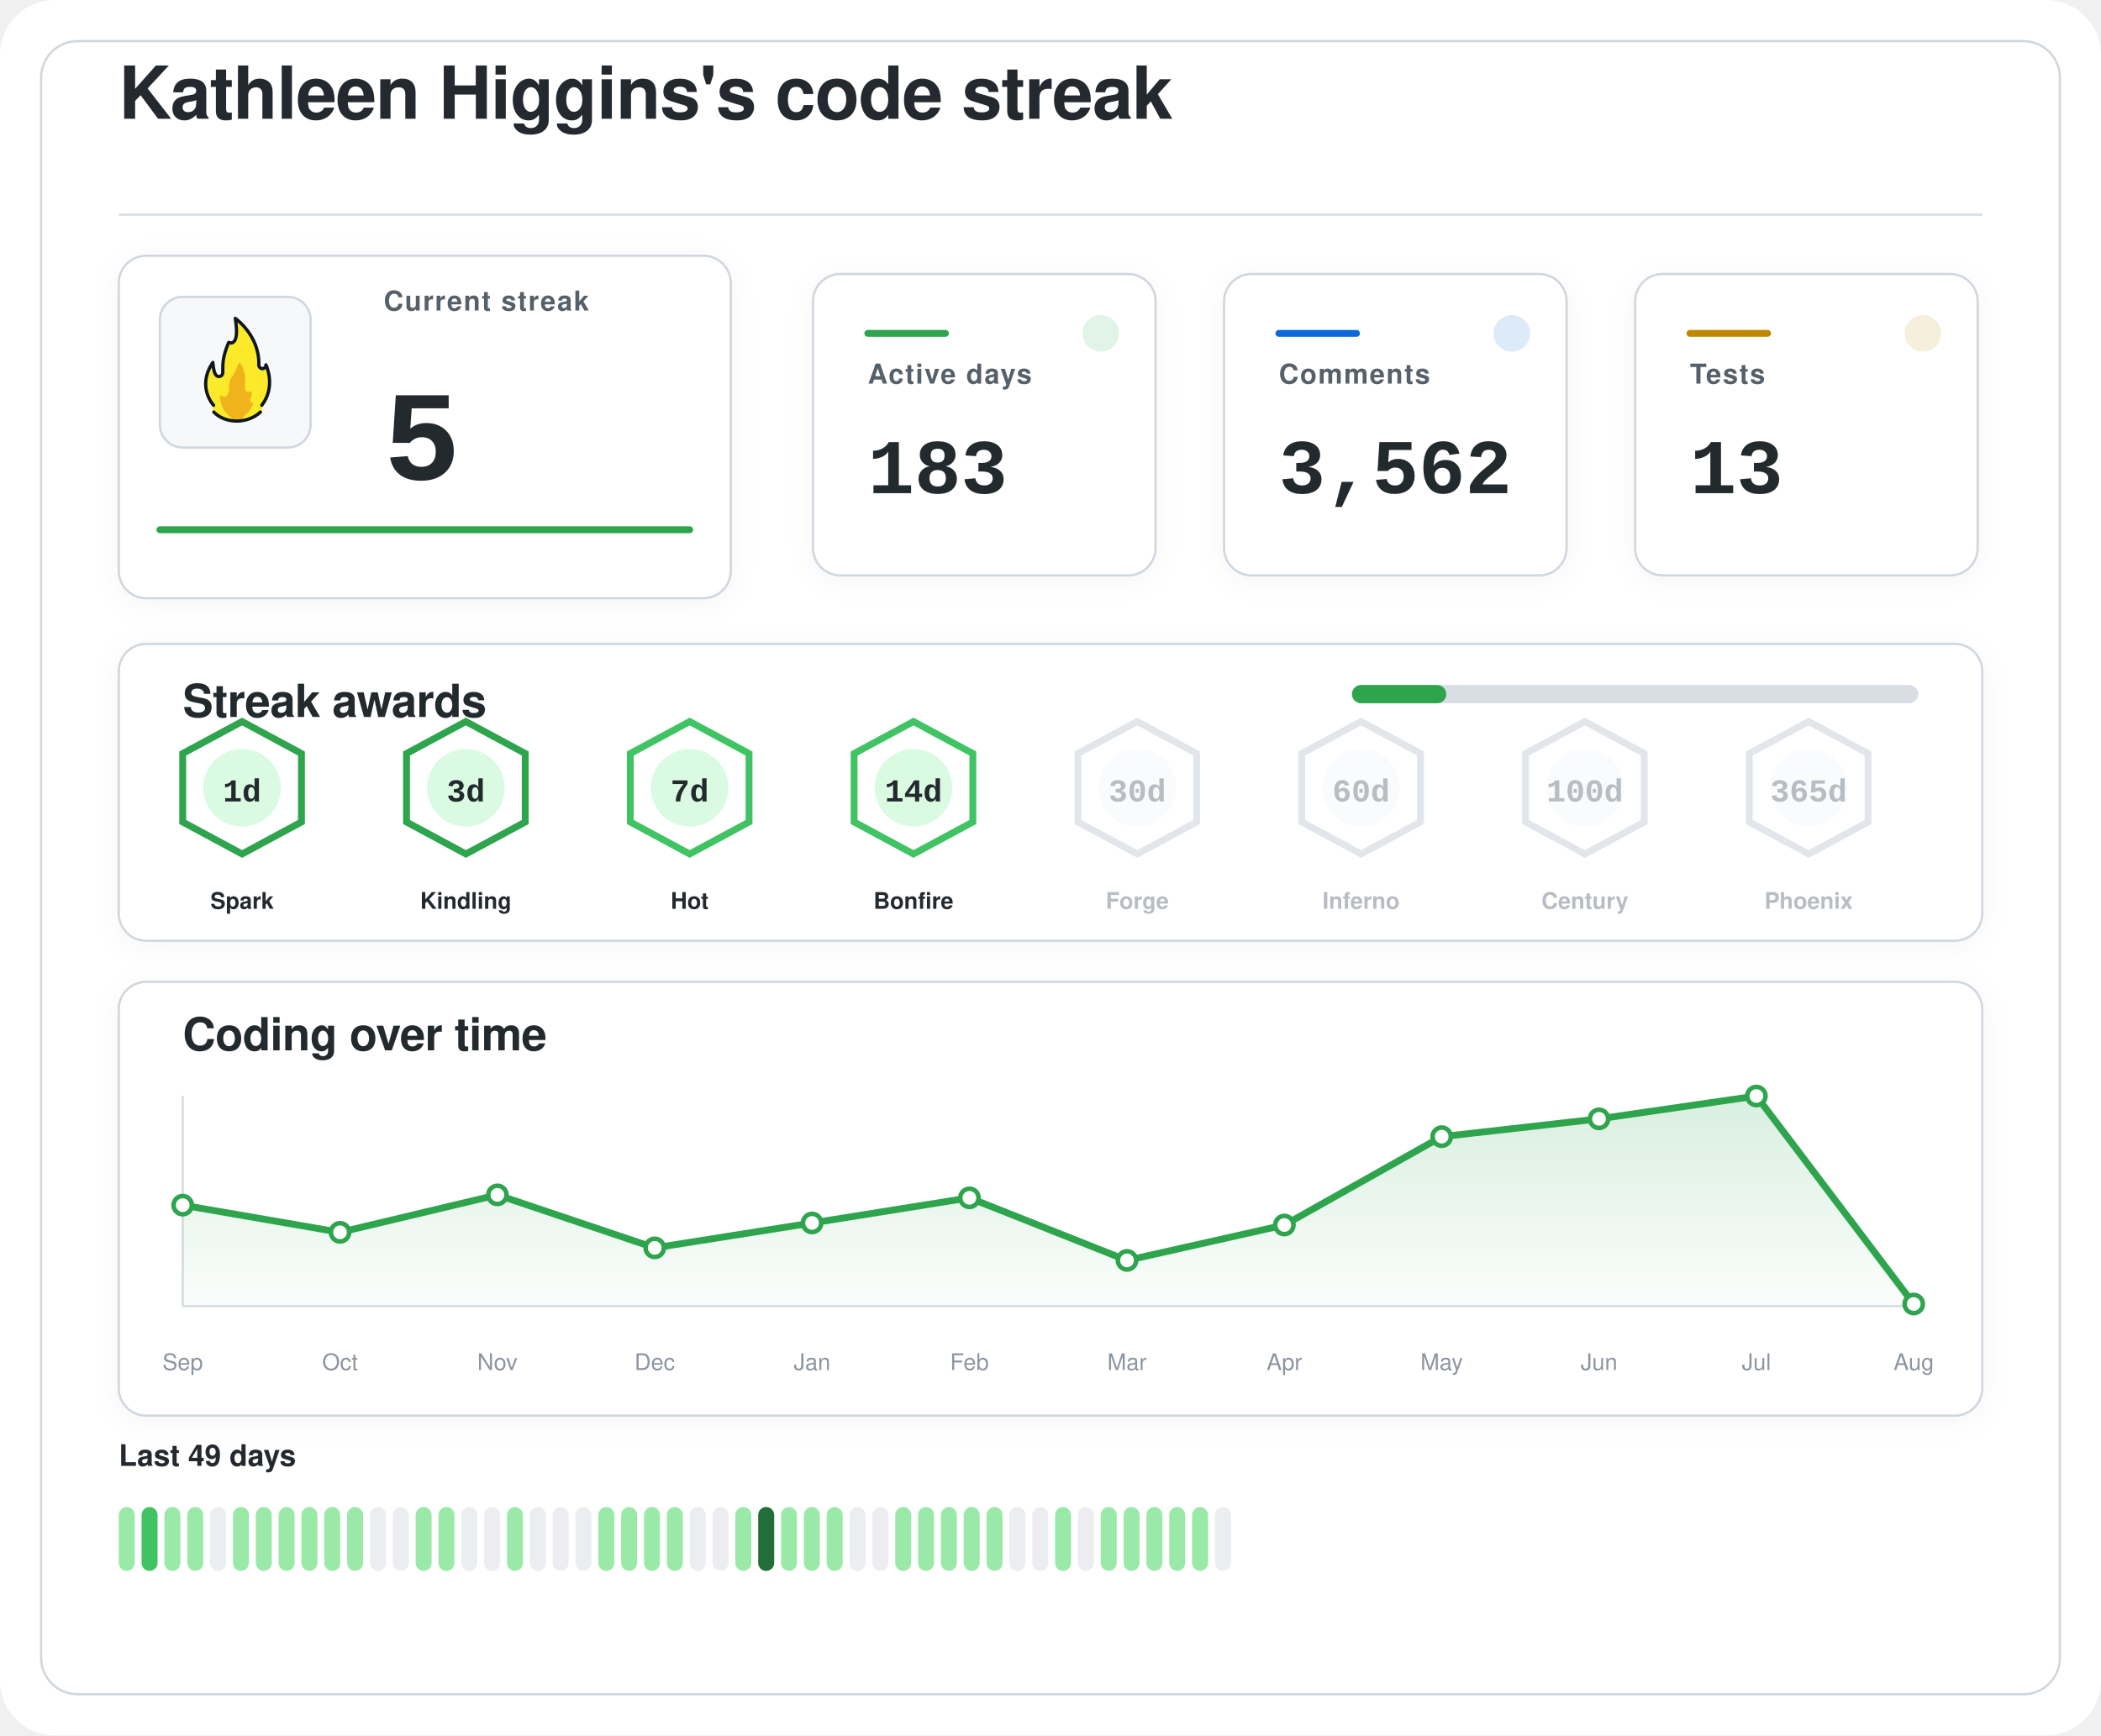
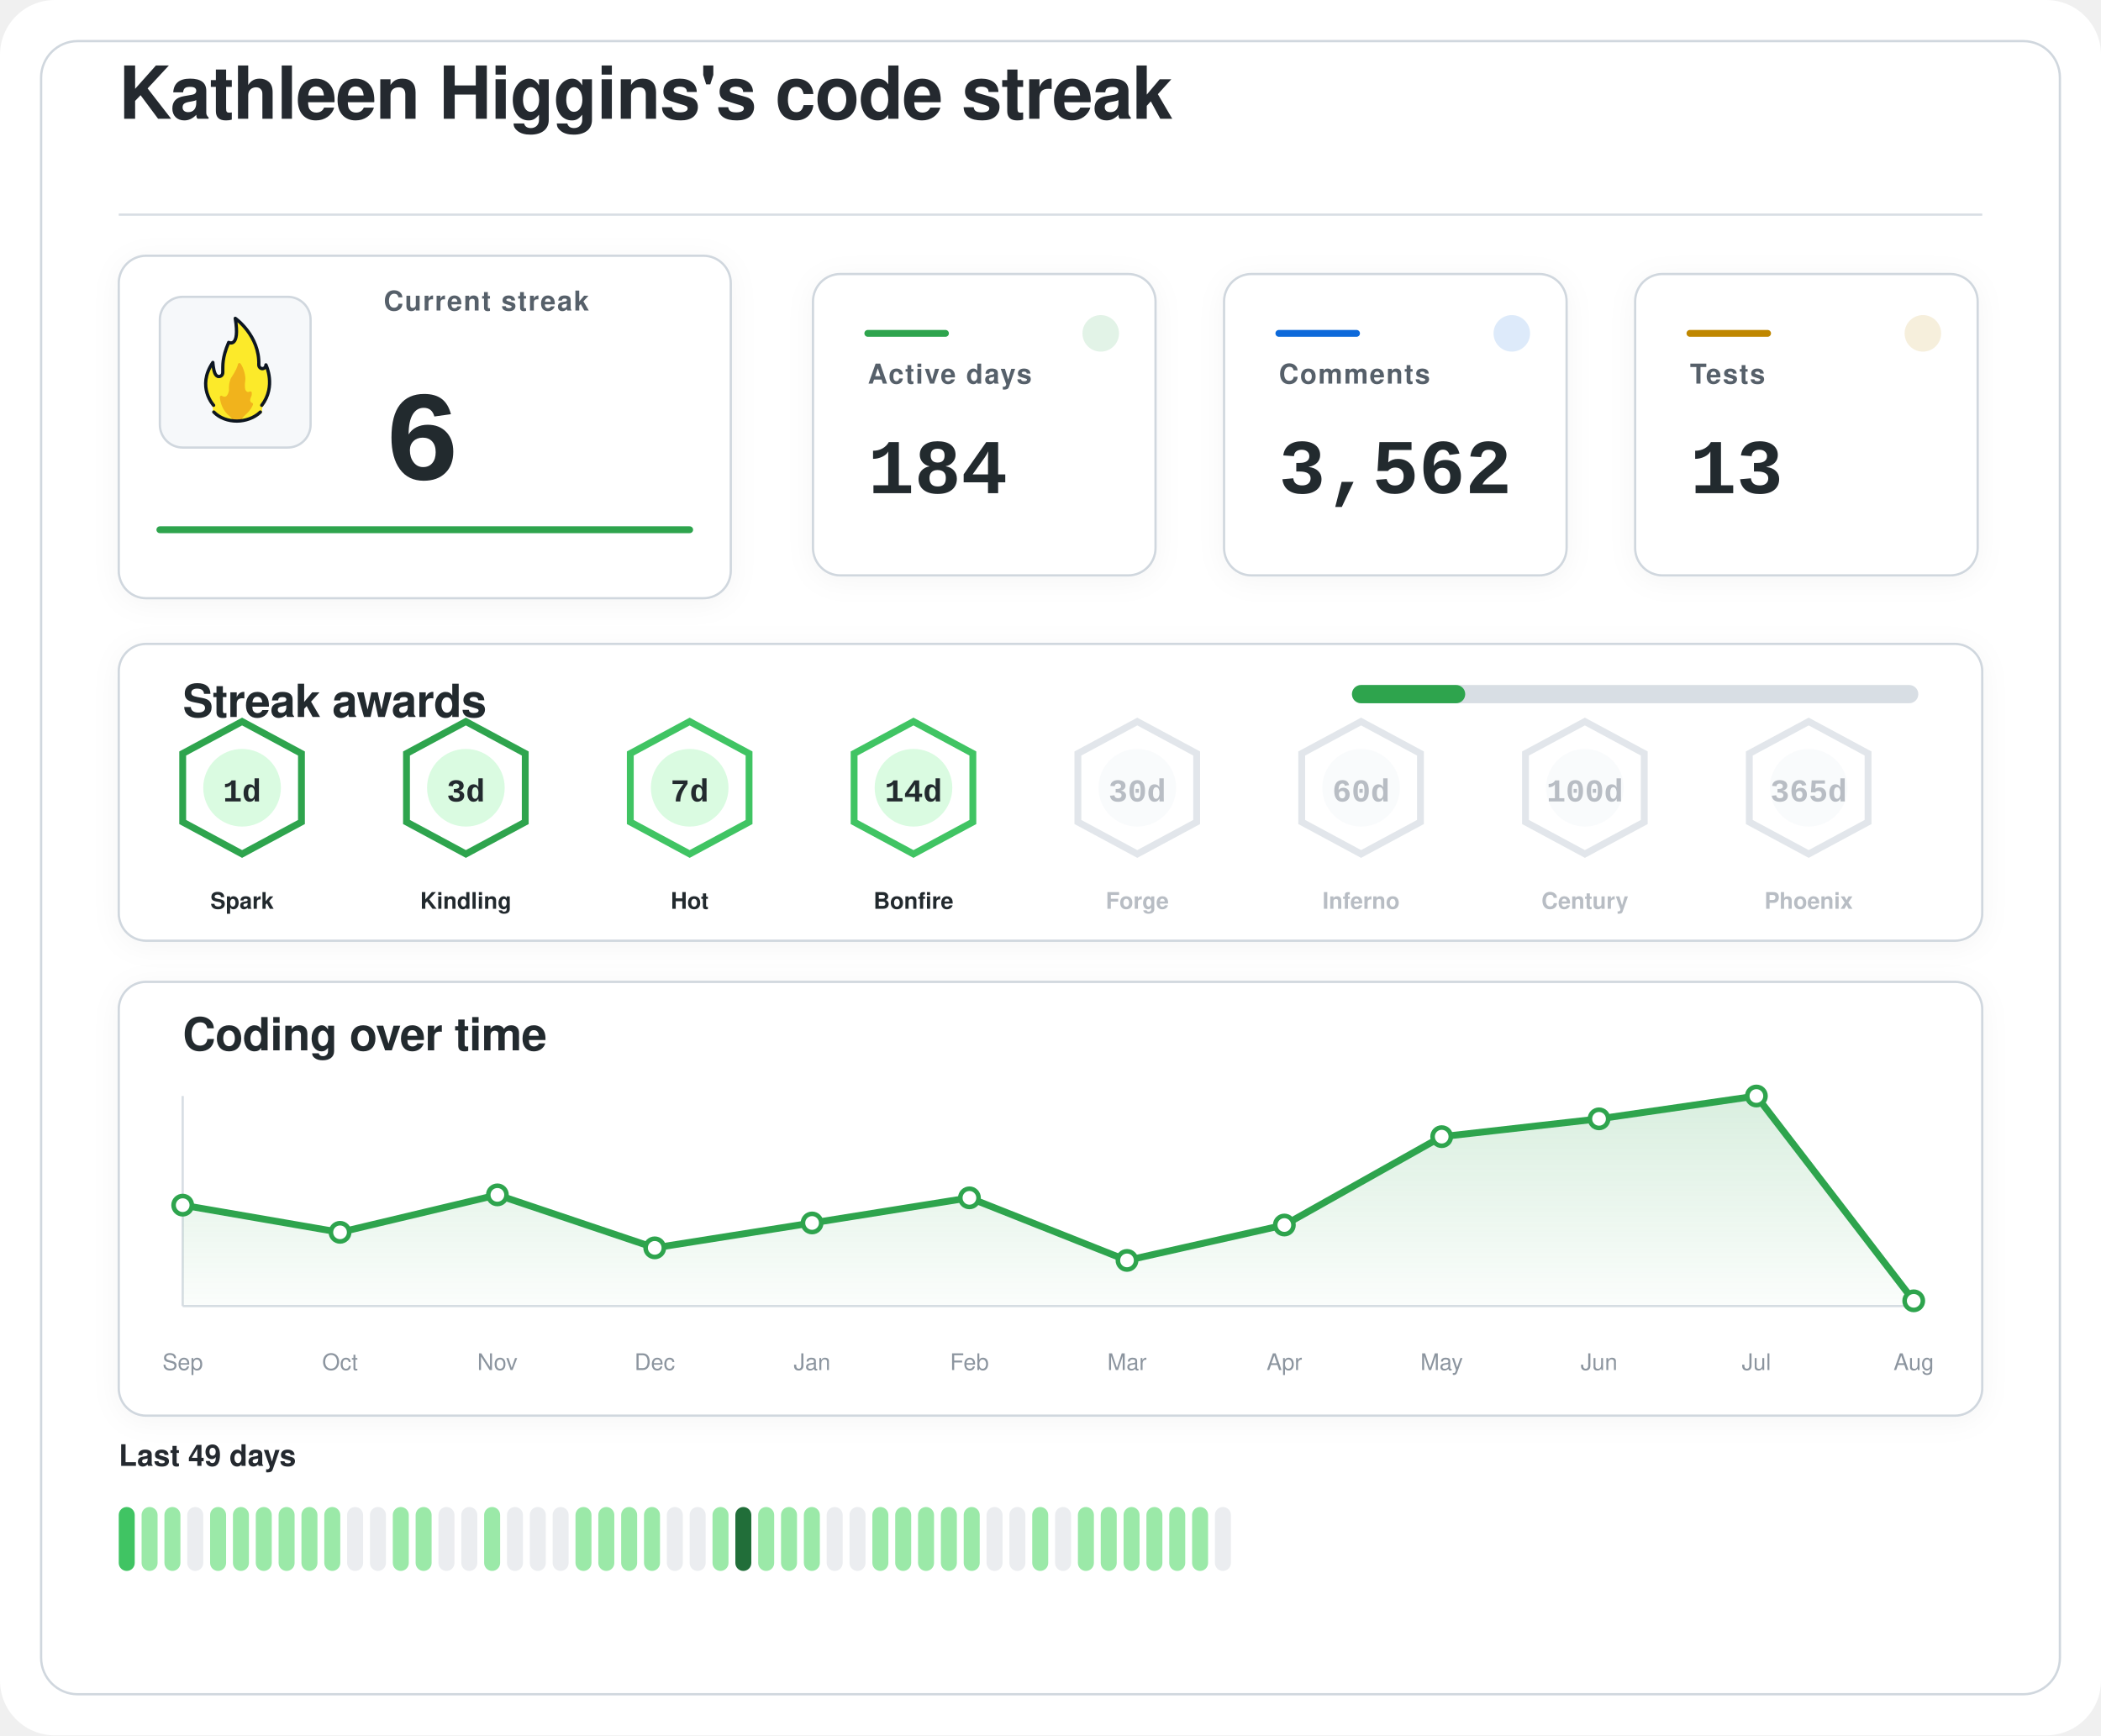
<svg xmlns="http://www.w3.org/2000/svg" width="920" height="760" viewBox="0 0 920 760" role="img" aria-labelledby="title desc">
  <defs>
    <filter id="softShadow" x="-20%" y="-20%" width="140%" height="140%">
      <feDropShadow dx="0" dy="2" stdDeviation="6" flood-color="#1f2328" flood-opacity="0.04" />
    </filter>
    <linearGradient id="chartWash" x1="0%" y1="0%" x2="0%" y2="100%">
      <stop offset="0%" stop-color="#2da44e" stop-opacity="0.18" />
      <stop offset="100%" stop-color="#2da44e" stop-opacity="0.02" />
    </linearGradient>
  </defs>
  <rect width="920" height="760" rx="24" fill="#ffffff" />
  <rect x="18" y="18" width="884" height="724" rx="16" fill="#ffffff" stroke="#d0d7de" stroke-width="1" />
  <g transform="translate(52 52)">
    <text x="0" y="0" fill="#24292f" font-family="-apple-system, BlinkMacSystemFont, 'Segoe UI', Helvetica, Arial, sans-serif" font-size="32" font-weight="600" letter-spacing="-0.4">
    Kathleen Higgins's code streak
  </text>
    <line x1="0" y1="42" x2="816" y2="42" stroke="#d8dee4" stroke-width="1" />
  </g>
  <g filter="url(#softShadow)">
    <rect x="52" y="112" width="268" height="150" rx="12" fill="#ffffff" stroke="#d0d7de" stroke-width="1" />
    <rect x="70" y="130" width="66" height="66" rx="10" fill="#f6f8fa" stroke="#d0d7de" stroke-width="1" />
    <g transform="translate(78 136) scale(0.7222)">
      <path fill="#FCEA2B" d="M51.334,58.302c7.563-9.789,4.032-21.872,2.446-25.569c-0.18-0.419-0.93-0.557-0.982-0.101c-0.122,1.08-0.406,2.361-2.004,1.974c-0.82-0.199-1.348-0.556-1.348-1.88c0.511-15.049-10.511-25.297-14.346-28.536c-0.51-0.431-1.267,0.029-1.159,0.704c2.456,15.335-1.608,14.285-3.099,13.819c-0.259-0.081-0.541,0.055-0.66,0.307c-4.588,9.701-3.411,14.265-3.519,17.445c0,0.257,0,0.687,0,0.958c0,1.746-1.415,2.582-2.561,2.071c-2.054-0.916-2.405-6.373-2.413-7.824c-0.004-0.683-0.809-0.879-1.202-0.332c-8.805,12.267-2.325,23.197-0.082,26.317c0.646,0.898,0.902,2.075,0.535,3.13c-0.041,0.118-0.09,0.235-0.146,0.349c-0.399,0.798,0.671,1.4,0.671,1.4c1.315,1.234,5.465,5.181,14.282,5.181c7.134-0,11.948-3.059,13.83-4.725c0.883-0.781,1.276-0.859,1.273-1.683C50.846,60.324,50.824,58.807,51.334,58.302" />
      <path fill="#F1B31C" d="M36.294,32.558c-0.295,1.461-1.32,4.002-4.207,8.35c-0.059,0.106-0.117,0.21-0.176,0.317c-0.309,0.689-1.355,3.341-1.062,7.051c-0,0.002-0.573,4.337-2.977,3.976c-0.509-0.077-0.921-0.251-1.254-0.477c-0.611-0.416-1.423,0.108-1.349,0.853c0.32,3.192,1.603,8.082,6.153,11.672c0,0,1.283,1.06,1.442,1.975c0.005,0.03,0.029,0.051,0.059,0.051l5.274,0c0.183,0,0.208-0.024,0.213-0.059c0.036-0.24,0.364-1.25,3.202-3.773c1.997-1.775,3.165-3.898,3.742-5.348c0.205-0.514-0.101-1.117-0.639-1.207c-0.344-0.057-0.713-0.36-1.013-1.184c-0.006-0.024-0.217-0.838,0.601-2.559c0.381-0.801,0.424-1.665,0.36-2.365c-0.058-0.632-0.723-0.998-1.282-0.716c-0.784,0.397-1.869,0.53-2.599-1.075c0,0-0.658-1.566-0.086-5.452c0.437-2.966-1.011-7.862-2.828-10.375C37.419,31.589,36.446,31.803,36.294,32.558z" />
      <path fill="none" stroke="#101820" stroke-linecap="round" stroke-linejoin="round" stroke-width="2" d="M21.63,61.556c3.479,3.611,8.67,5.475,13.992,5.475c5.055,0,10.708-1.962,14.241-5.468" />
      <path fill="none" stroke="#101820" stroke-linecap="round" stroke-linejoin="round" stroke-width="2" d="M21.511,57.456c0,0-10.532-11.201-0.455-25.979c0,0,0.197,4.059,1.255,6.582c0.483,1.036,1.212,1.957,2.349,1.957c1.335,0,2.418-0.897,2.418-2.571c0-0.26,0-0.672,0-0.918c0.105-3.1-0.525-7.666,3.571-17.19c0,0,7.037,3.784,3.991-14.612c0,0,14.88,10.442,14.276,28.217c0,1.269,0.968,2.298,2.162,2.298s2.162-1.029,2.162-2.298c0.075,0.134,6.322,13.078-2.514,24.515" />
    </g>
    <text x="168" y="136" fill="#57606a" font-family="-apple-system, BlinkMacSystemFont, 'Segoe UI', Helvetica, Arial, sans-serif" font-size="12" font-weight="600" letter-spacing="0.6">
    Current streak
  </text>
    <text x="168" y="210" fill="#24292f" font-family="ui-monospace, SFMono-Regular, 'SF Mono', Consolas, 'Liberation Mono', Menlo, monospace" font-size="56" font-weight="700">
-     5
+     6
  </text>
    <line x1="70" y1="232" x2="302" y2="232" stroke="#2da44e" stroke-width="3" stroke-linecap="round" />
  </g>
  <g filter="url(#softShadow)">
    <rect x="356" y="120" width="150" height="132" rx="12" fill="#ffffff" stroke="#d0d7de" stroke-width="1" />
    <circle cx="482" cy="146" r="8" fill="#2da44e" opacity="0.14" />
    <line x1="380" y1="146" x2="414" y2="146" stroke="#2da44e" stroke-width="3" stroke-linecap="round" />
    <text x="380" y="168" fill="#57606a" font-family="-apple-system, BlinkMacSystemFont, 'Segoe UI', Helvetica, Arial, sans-serif" font-size="12" font-weight="600" letter-spacing="0.6">
    Active days
  </text>
    <text x="380" y="216" fill="#24292f" font-family="ui-monospace, SFMono-Regular, 'SF Mono', Consolas, 'Liberation Mono', Menlo, monospace" font-size="34" font-weight="700">
-     183
+     184
  </text>
  </g>
  <g filter="url(#softShadow)">
    <rect x="536" y="120" width="150" height="132" rx="12" fill="#ffffff" stroke="#d0d7de" stroke-width="1" />
    <circle cx="662" cy="146" r="8" fill="#0969da" opacity="0.14" />
    <line x1="560" y1="146" x2="594" y2="146" stroke="#0969da" stroke-width="3" stroke-linecap="round" />
    <text x="560" y="168" fill="#57606a" font-family="-apple-system, BlinkMacSystemFont, 'Segoe UI', Helvetica, Arial, sans-serif" font-size="12" font-weight="600" letter-spacing="0.6">
    Comments
  </text>
    <text x="560" y="216" fill="#24292f" font-family="ui-monospace, SFMono-Regular, 'SF Mono', Consolas, 'Liberation Mono', Menlo, monospace" font-size="34" font-weight="700">
    3,562
  </text>
  </g>
  <g filter="url(#softShadow)">
    <rect x="716" y="120" width="150" height="132" rx="12" fill="#ffffff" stroke="#d0d7de" stroke-width="1" />
    <circle cx="842" cy="146" r="8" fill="#bf8700" opacity="0.14" />
    <line x1="740" y1="146" x2="774" y2="146" stroke="#bf8700" stroke-width="3" stroke-linecap="round" />
    <text x="740" y="168" fill="#57606a" font-family="-apple-system, BlinkMacSystemFont, 'Segoe UI', Helvetica, Arial, sans-serif" font-size="12" font-weight="600" letter-spacing="0.6">
    Tests
  </text>
    <text x="740" y="216" fill="#24292f" font-family="ui-monospace, SFMono-Regular, 'SF Mono', Consolas, 'Liberation Mono', Menlo, monospace" font-size="34" font-weight="700">
    13
  </text>
  </g>
  <g filter="url(#softShadow)">
    <rect x="52" y="282" width="816" height="130" rx="12" fill="#ffffff" stroke="#d0d7de" stroke-width="1" />
    <text x="80" y="314" fill="#24292f" font-family="-apple-system, BlinkMacSystemFont, 'Segoe UI', Helvetica, Arial, sans-serif" font-size="20" font-weight="600" letter-spacing="-0.2">
    Streak awards
  </text>
    <rect x="592" y="300" width="248" height="8" rx="4" fill="#d8dee4" />
-     <rect x="592" y="300" width="41.3" height="8" rx="4" fill="#2da44e" />
+     <rect x="592" y="300" width="49.6" height="8" rx="4" fill="#2da44e" />
    <g opacity="1">
      <path d="M106 316 L132 330 L132 360 L106 374 L80 360 L80 330 Z" fill="#ffffff" stroke="#2da44e" stroke-width="3" />
      <circle cx="106" cy="345" r="17" fill="#dafbe1" />
      <text x="106" y="351" text-anchor="middle" fill="#24292f" font-family="ui-monospace, SFMono-Regular, 'SF Mono', Consolas, 'Liberation Mono', Menlo, monospace" font-size="14" font-weight="800">
    1d
  </text>
      <text x="106" y="398" text-anchor="middle" fill="#24292f" font-family="-apple-system, BlinkMacSystemFont, 'Segoe UI', Helvetica, Arial, sans-serif" font-size="10" font-weight="700">
    Spark
  </text>
    </g>
    <g opacity="1">
      <path d="M204 316 L230 330 L230 360 L204 374 L178 360 L178 330 Z" fill="#ffffff" stroke="#2da44e" stroke-width="3" />
      <circle cx="204" cy="345" r="17" fill="#dafbe1" />
      <text x="204" y="351" text-anchor="middle" fill="#24292f" font-family="ui-monospace, SFMono-Regular, 'SF Mono', Consolas, 'Liberation Mono', Menlo, monospace" font-size="14" font-weight="800">
    3d
  </text>
      <text x="204" y="398" text-anchor="middle" fill="#24292f" font-family="-apple-system, BlinkMacSystemFont, 'Segoe UI', Helvetica, Arial, sans-serif" font-size="10" font-weight="700">
    Kindling
  </text>
    </g>
    <g opacity="1">
      <path d="M302 316 L328 330 L328 360 L302 374 L276 360 L276 330 Z" fill="#ffffff" stroke="#40c463" stroke-width="3" />
      <circle cx="302" cy="345" r="17" fill="#dafbe1" />
      <text x="302" y="351" text-anchor="middle" fill="#24292f" font-family="ui-monospace, SFMono-Regular, 'SF Mono', Consolas, 'Liberation Mono', Menlo, monospace" font-size="14" font-weight="800">
    7d
  </text>
      <text x="302" y="398" text-anchor="middle" fill="#24292f" font-family="-apple-system, BlinkMacSystemFont, 'Segoe UI', Helvetica, Arial, sans-serif" font-size="10" font-weight="700">
    Hot
  </text>
    </g>
    <g opacity="1">
      <path d="M400 316 L426 330 L426 360 L400 374 L374 360 L374 330 Z" fill="#ffffff" stroke="#40c463" stroke-width="3" />
      <circle cx="400" cy="345" r="17" fill="#dafbe1" />
      <text x="400" y="351" text-anchor="middle" fill="#24292f" font-family="ui-monospace, SFMono-Regular, 'SF Mono', Consolas, 'Liberation Mono', Menlo, monospace" font-size="14" font-weight="800">
    14d
  </text>
      <text x="400" y="398" text-anchor="middle" fill="#24292f" font-family="-apple-system, BlinkMacSystemFont, 'Segoe UI', Helvetica, Arial, sans-serif" font-size="10" font-weight="700">
    Bonfire
  </text>
    </g>
    <g opacity="0.62">
      <path d="M498 316 L524 330 L524 360 L498 374 L472 360 L472 330 Z" fill="#ffffff" stroke="#d0d7de" stroke-width="3" />
      <circle cx="498" cy="345" r="17" fill="#f6f8fa" />
      <text x="498" y="351" text-anchor="middle" fill="#8c959f" font-family="ui-monospace, SFMono-Regular, 'SF Mono', Consolas, 'Liberation Mono', Menlo, monospace" font-size="14" font-weight="800">
    30d
  </text>
      <text x="498" y="398" text-anchor="middle" fill="#8c959f" font-family="-apple-system, BlinkMacSystemFont, 'Segoe UI', Helvetica, Arial, sans-serif" font-size="10" font-weight="700">
    Forge
  </text>
    </g>
    <g opacity="0.62">
      <path d="M596 316 L622 330 L622 360 L596 374 L570 360 L570 330 Z" fill="#ffffff" stroke="#d0d7de" stroke-width="3" />
      <circle cx="596" cy="345" r="17" fill="#f6f8fa" />
      <text x="596" y="351" text-anchor="middle" fill="#8c959f" font-family="ui-monospace, SFMono-Regular, 'SF Mono', Consolas, 'Liberation Mono', Menlo, monospace" font-size="14" font-weight="800">
    60d
  </text>
      <text x="596" y="398" text-anchor="middle" fill="#8c959f" font-family="-apple-system, BlinkMacSystemFont, 'Segoe UI', Helvetica, Arial, sans-serif" font-size="10" font-weight="700">
    Inferno
  </text>
    </g>
    <g opacity="0.62">
      <path d="M694 316 L720 330 L720 360 L694 374 L668 360 L668 330 Z" fill="#ffffff" stroke="#d0d7de" stroke-width="3" />
      <circle cx="694" cy="345" r="17" fill="#f6f8fa" />
      <text x="694" y="351" text-anchor="middle" fill="#8c959f" font-family="ui-monospace, SFMono-Regular, 'SF Mono', Consolas, 'Liberation Mono', Menlo, monospace" font-size="14" font-weight="800">
    100d
  </text>
      <text x="694" y="398" text-anchor="middle" fill="#8c959f" font-family="-apple-system, BlinkMacSystemFont, 'Segoe UI', Helvetica, Arial, sans-serif" font-size="10" font-weight="700">
    Century
  </text>
    </g>
    <g opacity="0.62">
      <path d="M792 316 L818 330 L818 360 L792 374 L766 360 L766 330 Z" fill="#ffffff" stroke="#d0d7de" stroke-width="3" />
      <circle cx="792" cy="345" r="17" fill="#f6f8fa" />
      <text x="792" y="351" text-anchor="middle" fill="#8c959f" font-family="ui-monospace, SFMono-Regular, 'SF Mono', Consolas, 'Liberation Mono', Menlo, monospace" font-size="14" font-weight="800">
    365d
  </text>
      <text x="792" y="398" text-anchor="middle" fill="#8c959f" font-family="-apple-system, BlinkMacSystemFont, 'Segoe UI', Helvetica, Arial, sans-serif" font-size="10" font-weight="700">
    Phoenix
  </text>
    </g>
  </g>
  <g filter="url(#softShadow)">
    <rect x="52" y="430" width="816" height="190" rx="12" fill="#ffffff" stroke="#d0d7de" stroke-width="1" />
    <text x="80" y="460" fill="#24292f" font-family="-apple-system, BlinkMacSystemFont, 'Segoe UI', Helvetica, Arial, sans-serif" font-size="20" font-weight="600" letter-spacing="-0.2">
    Coding over time
  </text>
    <line x1="80" y1="572" x2="838" y2="572" stroke="#d8dee4" stroke-width="1" />
    <line x1="80" y1="480" x2="80" y2="572" stroke="#d8dee4" stroke-width="1" />
-     <path d="M 80,572 L 80.0,527.8 L 148.9,539.7 L 217.8,523.3 L 286.7,546.5 L 355.6,535.6 L 424.5,524.6 L 493.5,552.0 L 562.4,536.5 L 631.3,497.8 L 700.2,490.0 L 769.1,480.0 L 838.0,571.1 L 838,572 Z" fill="url(#chartWash)" />
-     <polyline points="80.0,527.8 148.9,539.7 217.8,523.3 286.7,546.5 355.6,535.6 424.5,524.6 493.5,552.0 562.4,536.5 631.3,497.8 700.2,490.0 769.1,480.0 838.0,571.1" fill="none" stroke="#2da44e" stroke-width="3" stroke-linecap="round" stroke-linejoin="round" />
+     <path d="M 80,572 L 80.0,527.8 L 148.9,539.7 L 217.8,523.3 L 286.7,546.5 L 355.6,535.6 L 424.5,524.6 L 493.5,552.0 L 562.4,536.5 L 631.3,497.8 L 700.2,490.0 L 769.1,480.0 L 838.0,569.7 L 838,572 Z" fill="url(#chartWash)" />
+     <polyline points="80.0,527.8 148.9,539.7 217.8,523.3 286.7,546.5 355.6,535.6 424.5,524.6 493.5,552.0 562.4,536.5 631.3,497.8 700.2,490.0 769.1,480.0 838.0,569.7" fill="none" stroke="#2da44e" stroke-width="3" stroke-linecap="round" stroke-linejoin="round" />
    <circle cx="80.0" cy="527.8" r="4" fill="#ffffff" stroke="#2da44e" stroke-width="2" />
    <circle cx="148.9" cy="539.7" r="4" fill="#ffffff" stroke="#2da44e" stroke-width="2" />
    <circle cx="217.8" cy="523.3" r="4" fill="#ffffff" stroke="#2da44e" stroke-width="2" />
    <circle cx="286.7" cy="546.5" r="4" fill="#ffffff" stroke="#2da44e" stroke-width="2" />
    <circle cx="355.6" cy="535.6" r="4" fill="#ffffff" stroke="#2da44e" stroke-width="2" />
    <circle cx="424.5" cy="524.6" r="4" fill="#ffffff" stroke="#2da44e" stroke-width="2" />
    <circle cx="493.5" cy="552.0" r="4" fill="#ffffff" stroke="#2da44e" stroke-width="2" />
    <circle cx="562.4" cy="536.5" r="4" fill="#ffffff" stroke="#2da44e" stroke-width="2" />
    <circle cx="631.3" cy="497.8" r="4" fill="#ffffff" stroke="#2da44e" stroke-width="2" />
    <circle cx="700.2" cy="490.0" r="4" fill="#ffffff" stroke="#2da44e" stroke-width="2" />
    <circle cx="769.1" cy="480.0" r="4" fill="#ffffff" stroke="#2da44e" stroke-width="2" />
-     <circle cx="838.0" cy="571.1" r="4" fill="#ffffff" stroke="#2da44e" stroke-width="2" />
+     <circle cx="838.0" cy="569.7" r="4" fill="#ffffff" stroke="#2da44e" stroke-width="2" />
    <text x="80.0" y="600" text-anchor="middle" fill="#8c959f" font-family="-apple-system, BlinkMacSystemFont, 'Segoe UI', Helvetica, Arial, sans-serif" font-size="10">Sep</text>
    <text x="148.9" y="600" text-anchor="middle" fill="#8c959f" font-family="-apple-system, BlinkMacSystemFont, 'Segoe UI', Helvetica, Arial, sans-serif" font-size="10">Oct</text>
    <text x="217.8" y="600" text-anchor="middle" fill="#8c959f" font-family="-apple-system, BlinkMacSystemFont, 'Segoe UI', Helvetica, Arial, sans-serif" font-size="10">Nov</text>
    <text x="286.7" y="600" text-anchor="middle" fill="#8c959f" font-family="-apple-system, BlinkMacSystemFont, 'Segoe UI', Helvetica, Arial, sans-serif" font-size="10">Dec</text>
    <text x="355.6" y="600" text-anchor="middle" fill="#8c959f" font-family="-apple-system, BlinkMacSystemFont, 'Segoe UI', Helvetica, Arial, sans-serif" font-size="10">Jan</text>
    <text x="424.5" y="600" text-anchor="middle" fill="#8c959f" font-family="-apple-system, BlinkMacSystemFont, 'Segoe UI', Helvetica, Arial, sans-serif" font-size="10">Feb</text>
    <text x="493.5" y="600" text-anchor="middle" fill="#8c959f" font-family="-apple-system, BlinkMacSystemFont, 'Segoe UI', Helvetica, Arial, sans-serif" font-size="10">Mar</text>
    <text x="562.4" y="600" text-anchor="middle" fill="#8c959f" font-family="-apple-system, BlinkMacSystemFont, 'Segoe UI', Helvetica, Arial, sans-serif" font-size="10">Apr</text>
    <text x="631.3" y="600" text-anchor="middle" fill="#8c959f" font-family="-apple-system, BlinkMacSystemFont, 'Segoe UI', Helvetica, Arial, sans-serif" font-size="10">May</text>
    <text x="700.2" y="600" text-anchor="middle" fill="#8c959f" font-family="-apple-system, BlinkMacSystemFont, 'Segoe UI', Helvetica, Arial, sans-serif" font-size="10">Jun</text>
    <text x="769.1" y="600" text-anchor="middle" fill="#8c959f" font-family="-apple-system, BlinkMacSystemFont, 'Segoe UI', Helvetica, Arial, sans-serif" font-size="10">Jul</text>
    <text x="838.0" y="600" text-anchor="middle" fill="#8c959f" font-family="-apple-system, BlinkMacSystemFont, 'Segoe UI', Helvetica, Arial, sans-serif" font-size="10">Aug</text>
  </g>
  <g>
    <text x="52" y="642" fill="#24292f" font-family="-apple-system, BlinkMacSystemFont, 'Segoe UI', Helvetica, Arial, sans-serif" font-size="13" font-weight="600">
    Last 49 days
  </text>
-     <rect x="52" y="660" width="7" height="28" rx="3.5" fill="#9be9a8" />
-     <rect x="62" y="660" width="7" height="28" rx="3.5" fill="#40c463" />
+     <rect x="52" y="660" width="7" height="28" rx="3.5" fill="#40c463" />
+     <rect x="62" y="660" width="7" height="28" rx="3.5" fill="#9be9a8" />
    <rect x="72" y="660" width="7" height="28" rx="3.5" fill="#9be9a8" />
-     <rect x="82" y="660" width="7" height="28" rx="3.5" fill="#9be9a8" />
-     <rect x="92" y="660" width="7" height="28" rx="3.5" fill="#ebedf0" />
+     <rect x="82" y="660" width="7" height="28" rx="3.5" fill="#ebedf0" />
+     <rect x="92" y="660" width="7" height="28" rx="3.5" fill="#9be9a8" />
    <rect x="102" y="660" width="7" height="28" rx="3.5" fill="#9be9a8" />
    <rect x="112" y="660" width="7" height="28" rx="3.5" fill="#9be9a8" />
    <rect x="122" y="660" width="7" height="28" rx="3.5" fill="#9be9a8" />
    <rect x="132" y="660" width="7" height="28" rx="3.5" fill="#9be9a8" />
    <rect x="142" y="660" width="7" height="28" rx="3.5" fill="#9be9a8" />
-     <rect x="152" y="660" width="7" height="28" rx="3.5" fill="#9be9a8" />
+     <rect x="152" y="660" width="7" height="28" rx="3.5" fill="#ebedf0" />
    <rect x="162" y="660" width="7" height="28" rx="3.5" fill="#ebedf0" />
-     <rect x="172" y="660" width="7" height="28" rx="3.5" fill="#ebedf0" />
+     <rect x="172" y="660" width="7" height="28" rx="3.5" fill="#9be9a8" />
    <rect x="182" y="660" width="7" height="28" rx="3.5" fill="#9be9a8" />
-     <rect x="192" y="660" width="7" height="28" rx="3.5" fill="#9be9a8" />
+     <rect x="192" y="660" width="7" height="28" rx="3.5" fill="#ebedf0" />
    <rect x="202" y="660" width="7" height="28" rx="3.5" fill="#ebedf0" />
-     <rect x="212" y="660" width="7" height="28" rx="3.5" fill="#ebedf0" />
-     <rect x="222" y="660" width="7" height="28" rx="3.5" fill="#9be9a8" />
+     <rect x="212" y="660" width="7" height="28" rx="3.5" fill="#9be9a8" />
+     <rect x="222" y="660" width="7" height="28" rx="3.5" fill="#ebedf0" />
    <rect x="232" y="660" width="7" height="28" rx="3.5" fill="#ebedf0" />
    <rect x="242" y="660" width="7" height="28" rx="3.5" fill="#ebedf0" />
-     <rect x="252" y="660" width="7" height="28" rx="3.5" fill="#ebedf0" />
+     <rect x="252" y="660" width="7" height="28" rx="3.5" fill="#9be9a8" />
    <rect x="262" y="660" width="7" height="28" rx="3.5" fill="#9be9a8" />
    <rect x="272" y="660" width="7" height="28" rx="3.5" fill="#9be9a8" />
    <rect x="282" y="660" width="7" height="28" rx="3.5" fill="#9be9a8" />
-     <rect x="292" y="660" width="7" height="28" rx="3.5" fill="#9be9a8" />
+     <rect x="292" y="660" width="7" height="28" rx="3.5" fill="#ebedf0" />
    <rect x="302" y="660" width="7" height="28" rx="3.5" fill="#ebedf0" />
-     <rect x="312" y="660" width="7" height="28" rx="3.5" fill="#ebedf0" />
-     <rect x="322" y="660" width="7" height="28" rx="3.5" fill="#9be9a8" />
-     <rect x="332" y="660" width="7" height="28" rx="3.5" fill="#216e39" />
+     <rect x="312" y="660" width="7" height="28" rx="3.5" fill="#9be9a8" />
+     <rect x="322" y="660" width="7" height="28" rx="3.5" fill="#216e39" />
+     <rect x="332" y="660" width="7" height="28" rx="3.5" fill="#9be9a8" />
    <rect x="342" y="660" width="7" height="28" rx="3.5" fill="#9be9a8" />
    <rect x="352" y="660" width="7" height="28" rx="3.5" fill="#9be9a8" />
-     <rect x="362" y="660" width="7" height="28" rx="3.5" fill="#9be9a8" />
+     <rect x="362" y="660" width="7" height="28" rx="3.5" fill="#ebedf0" />
    <rect x="372" y="660" width="7" height="28" rx="3.5" fill="#ebedf0" />
-     <rect x="382" y="660" width="7" height="28" rx="3.5" fill="#ebedf0" />
+     <rect x="382" y="660" width="7" height="28" rx="3.5" fill="#9be9a8" />
    <rect x="392" y="660" width="7" height="28" rx="3.5" fill="#9be9a8" />
    <rect x="402" y="660" width="7" height="28" rx="3.5" fill="#9be9a8" />
    <rect x="412" y="660" width="7" height="28" rx="3.5" fill="#9be9a8" />
    <rect x="422" y="660" width="7" height="28" rx="3.5" fill="#9be9a8" />
-     <rect x="432" y="660" width="7" height="28" rx="3.5" fill="#9be9a8" />
+     <rect x="432" y="660" width="7" height="28" rx="3.5" fill="#ebedf0" />
    <rect x="442" y="660" width="7" height="28" rx="3.5" fill="#ebedf0" />
-     <rect x="452" y="660" width="7" height="28" rx="3.5" fill="#ebedf0" />
-     <rect x="462" y="660" width="7" height="28" rx="3.5" fill="#9be9a8" />
-     <rect x="472" y="660" width="7" height="28" rx="3.5" fill="#ebedf0" />
+     <rect x="452" y="660" width="7" height="28" rx="3.5" fill="#9be9a8" />
+     <rect x="462" y="660" width="7" height="28" rx="3.5" fill="#ebedf0" />
+     <rect x="472" y="660" width="7" height="28" rx="3.5" fill="#9be9a8" />
    <rect x="482" y="660" width="7" height="28" rx="3.5" fill="#9be9a8" />
    <rect x="492" y="660" width="7" height="28" rx="3.5" fill="#9be9a8" />
    <rect x="502" y="660" width="7" height="28" rx="3.5" fill="#9be9a8" />
    <rect x="512" y="660" width="7" height="28" rx="3.5" fill="#9be9a8" />
    <rect x="522" y="660" width="7" height="28" rx="3.5" fill="#9be9a8" />
    <rect x="532" y="660" width="7" height="28" rx="3.5" fill="#ebedf0" />
  </g>
</svg>
